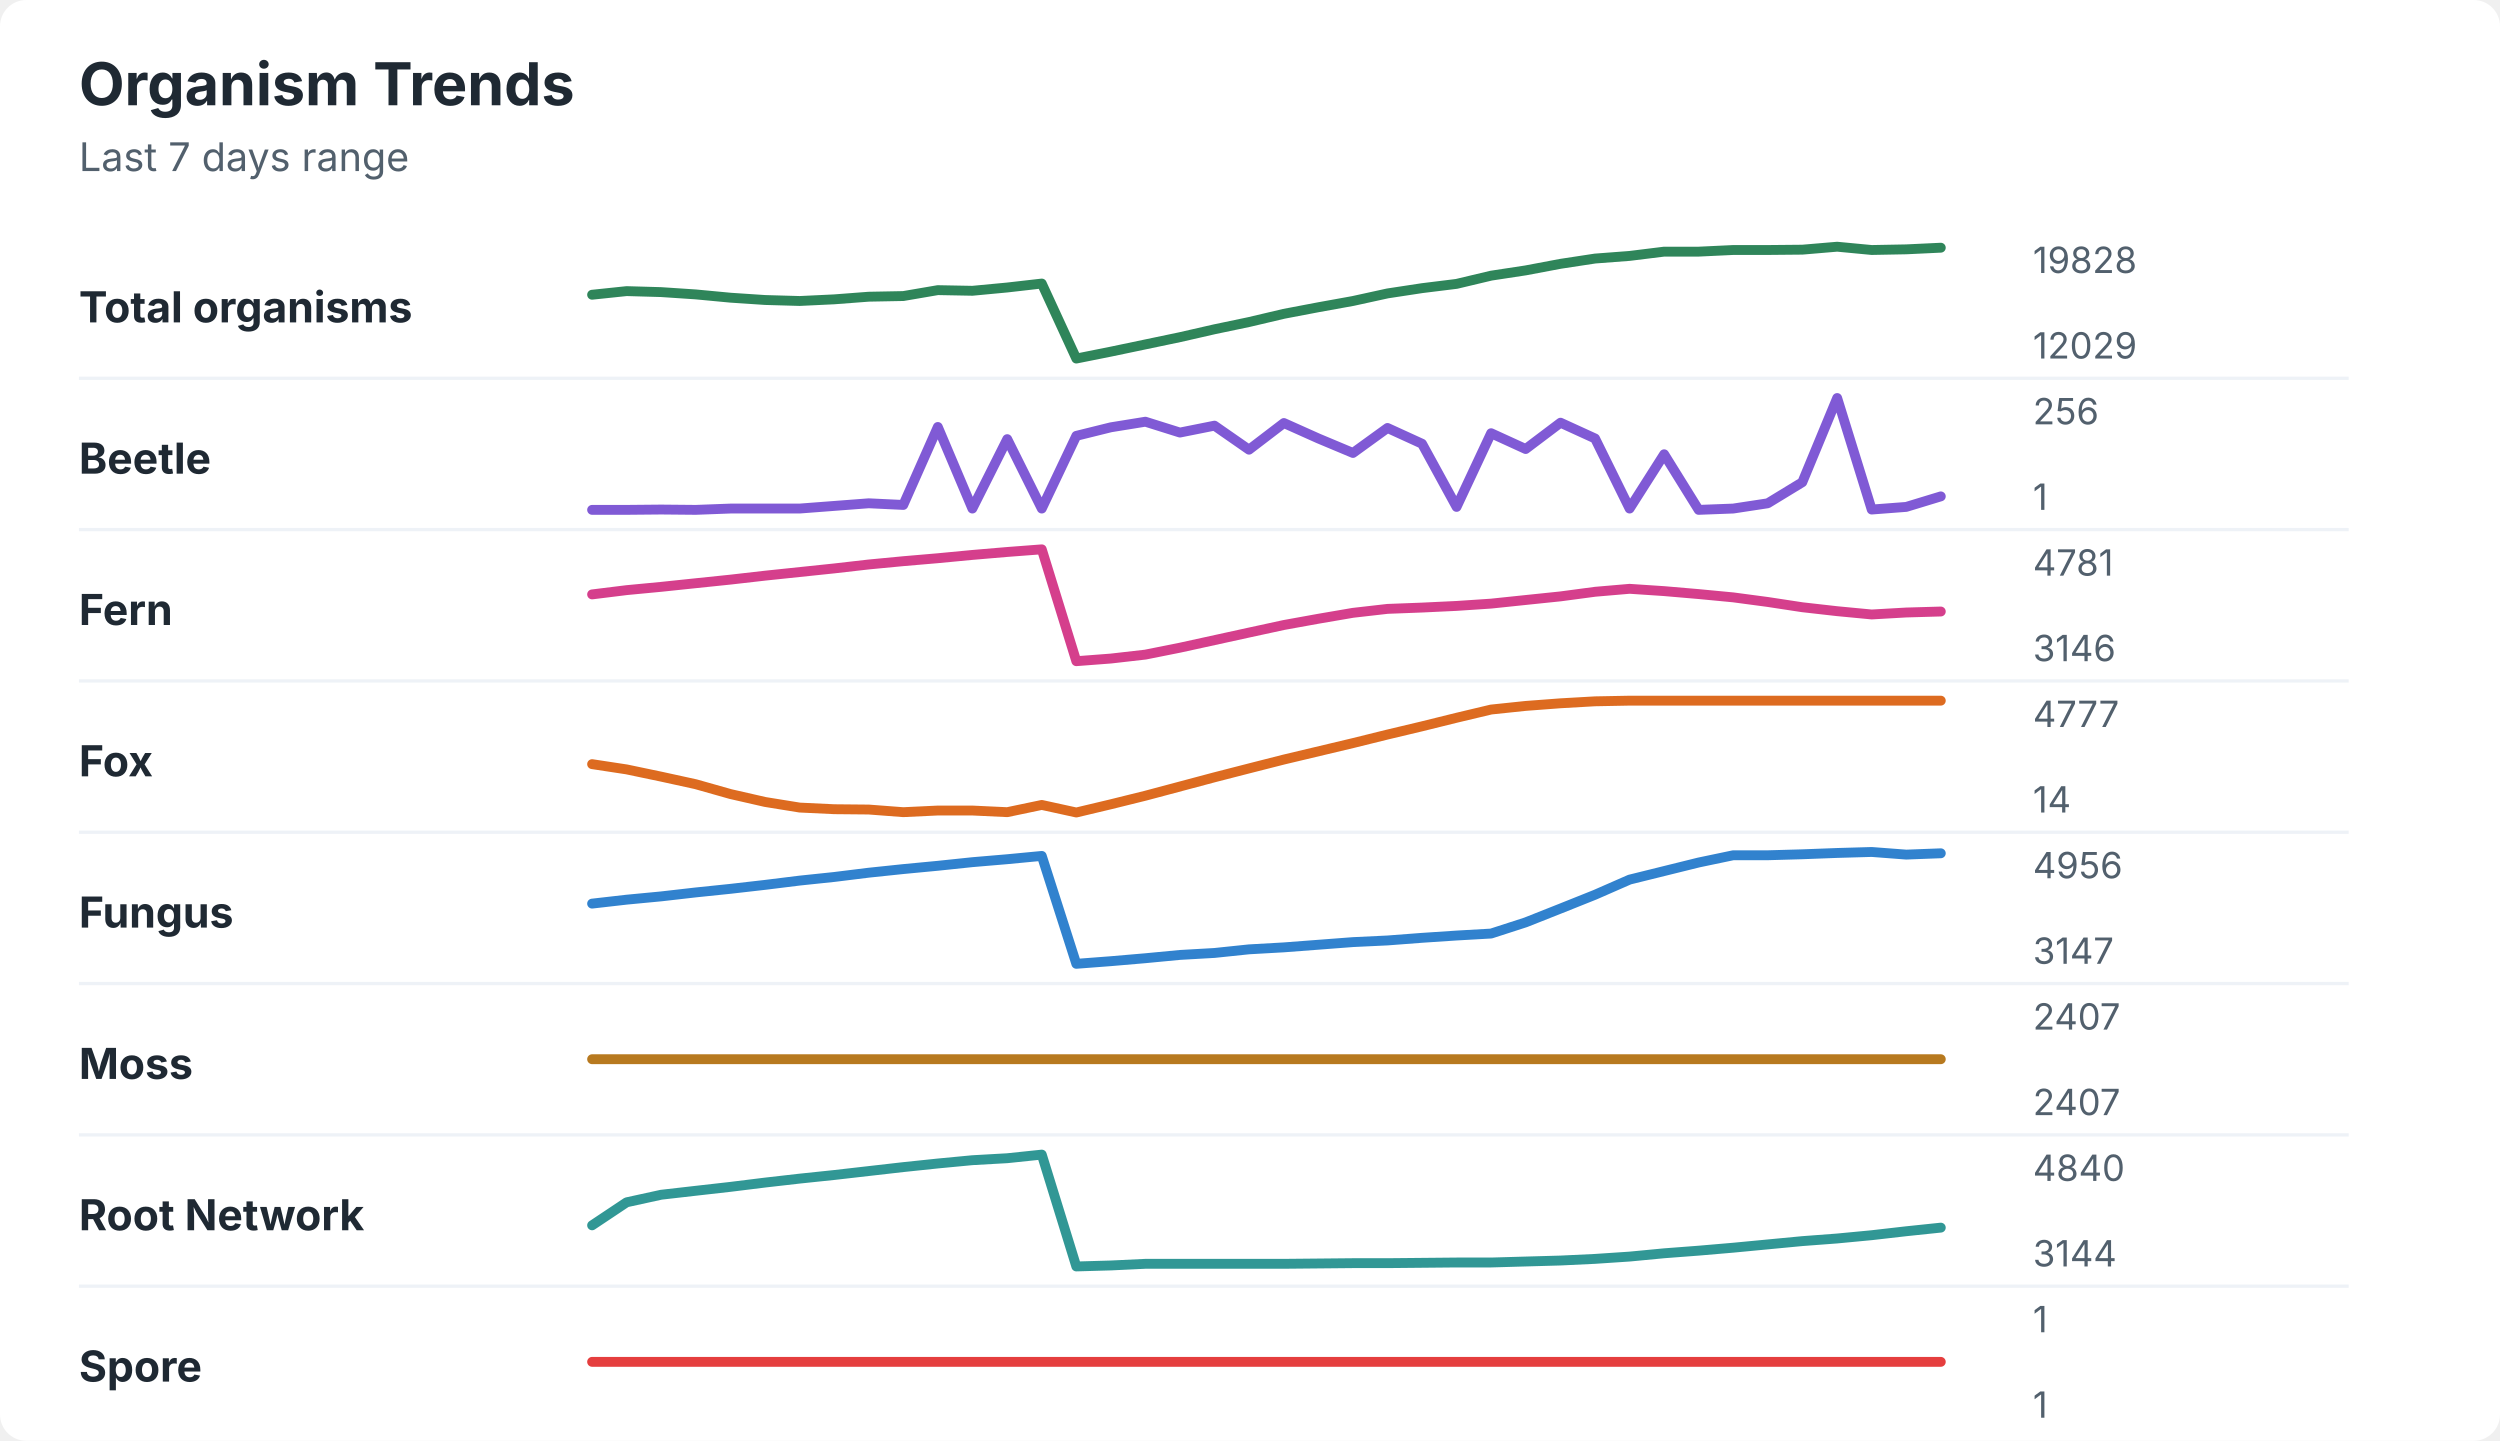
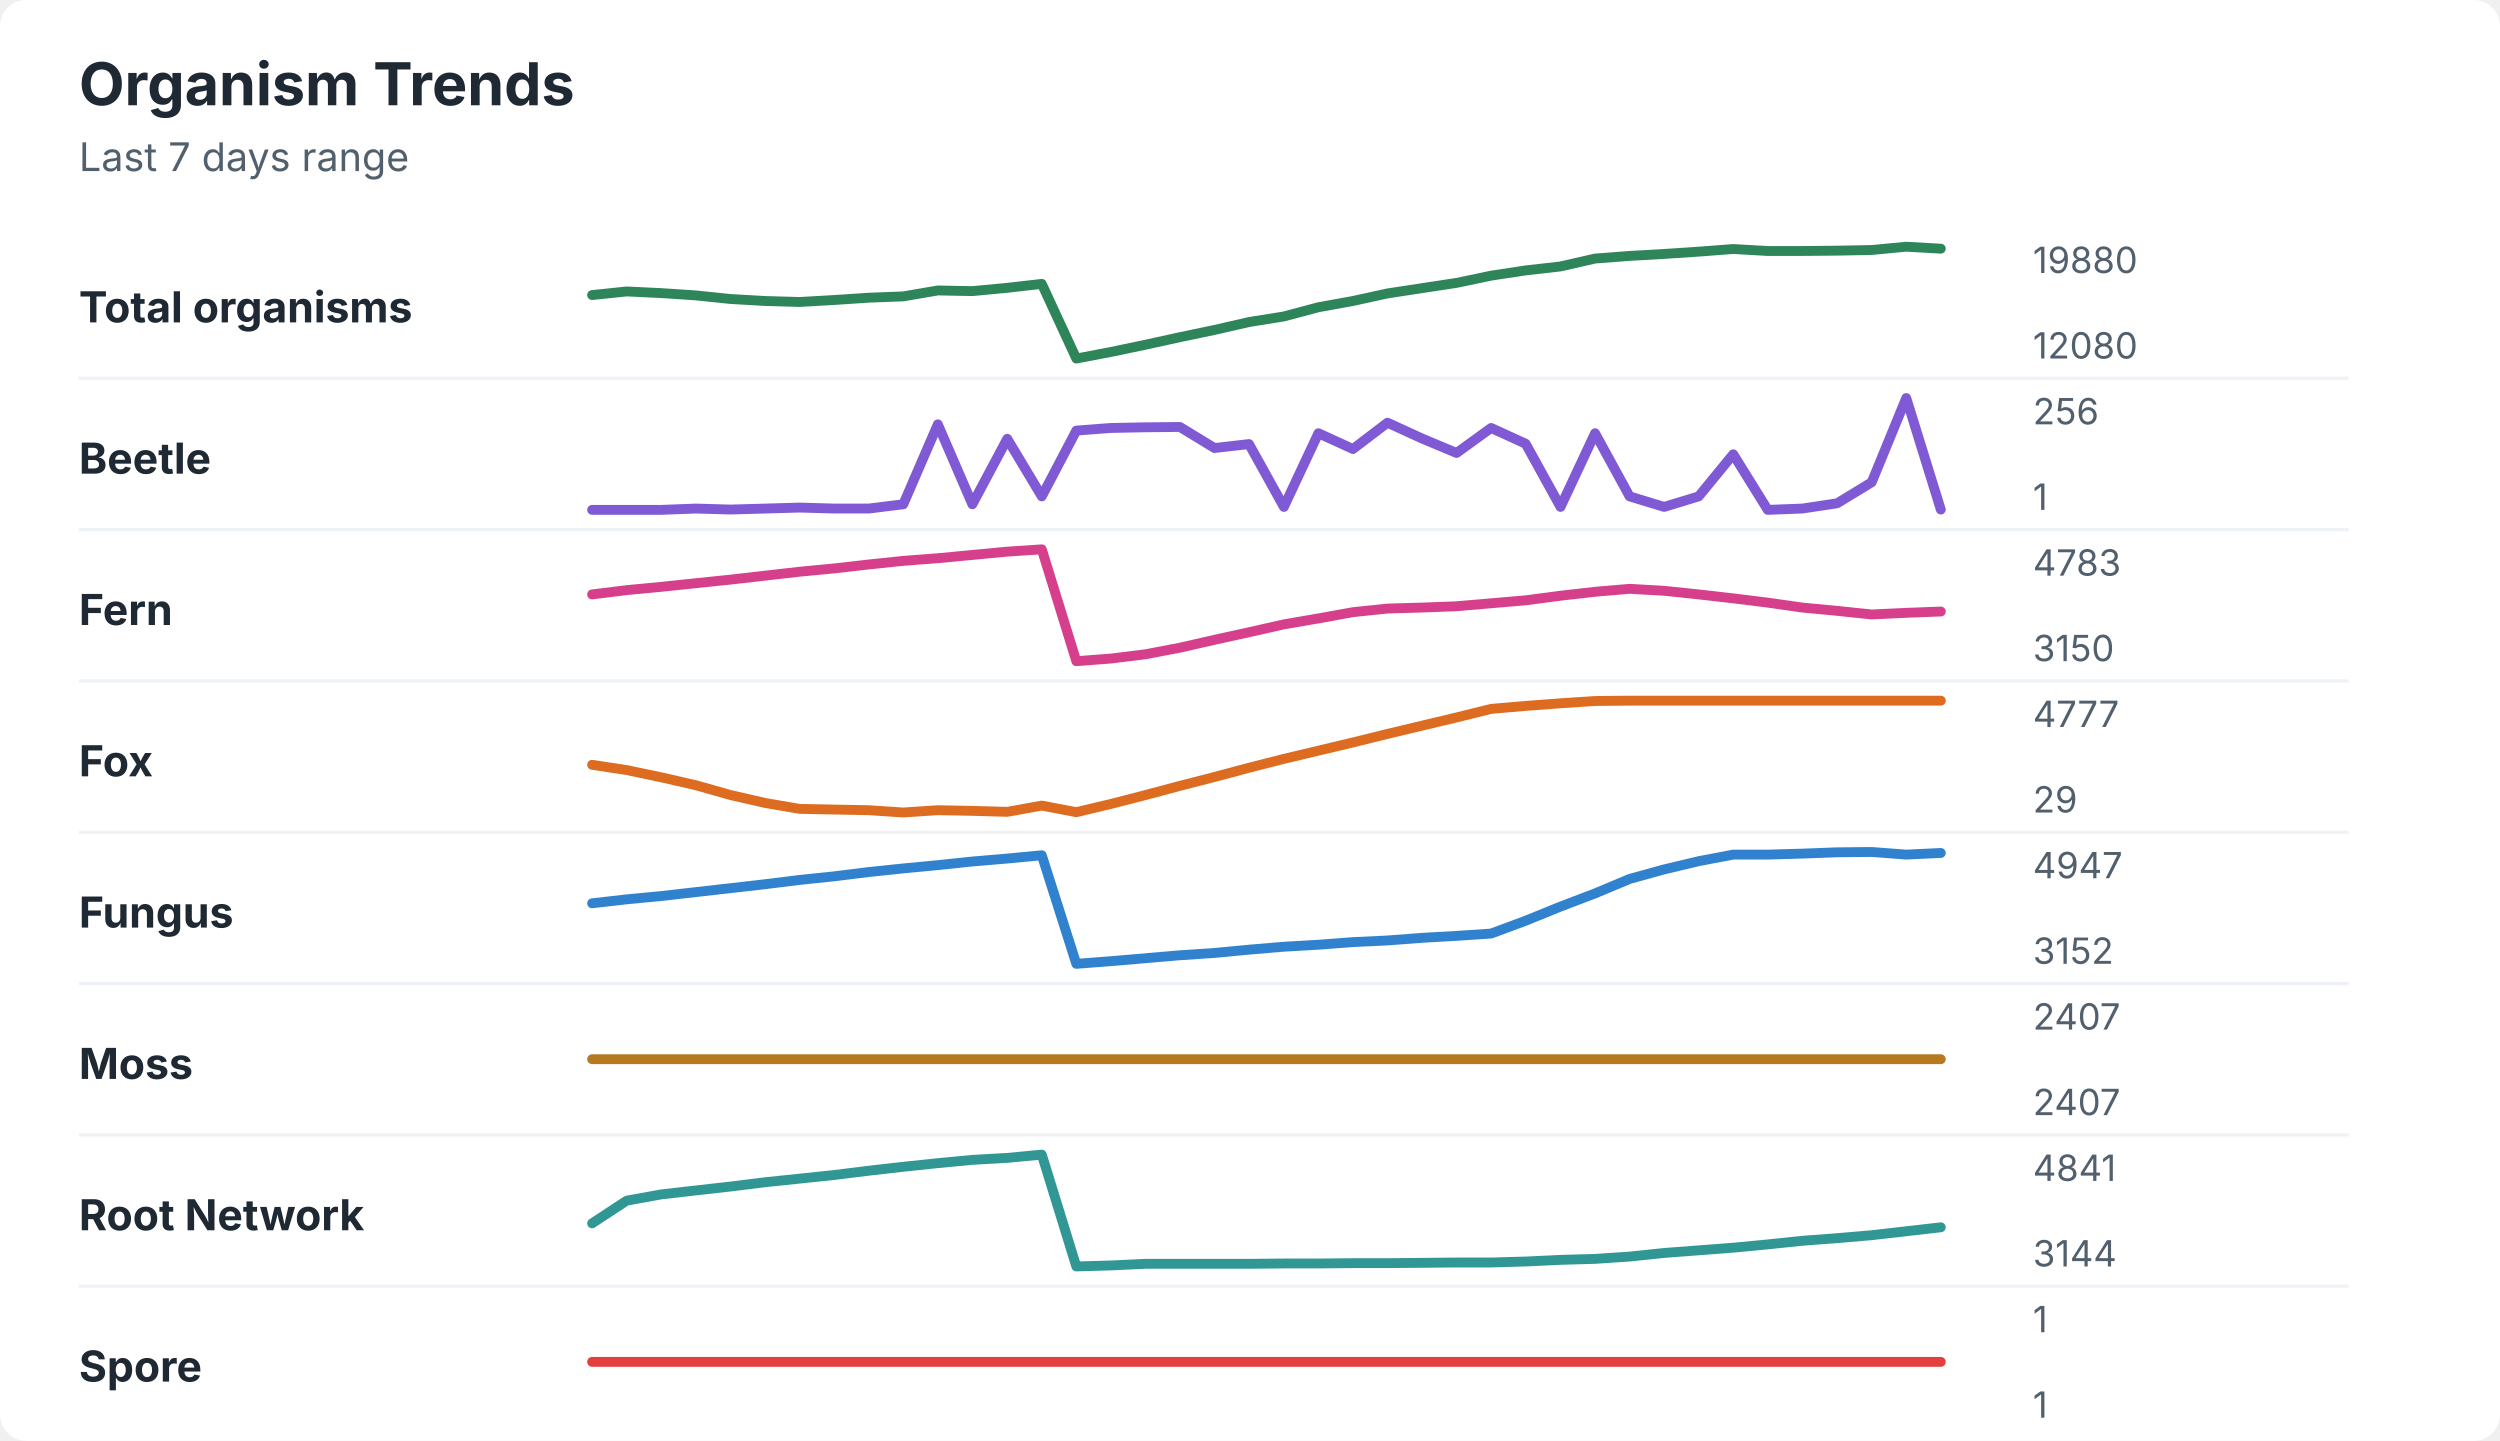
<svg xmlns="http://www.w3.org/2000/svg" width="760" height="438" viewBox="0 0 760 438" role="img" aria-labelledby="title desc">
  <rect width="760" height="438" rx="8" fill="#ffffff" />
  <style>
    text { font-family: -apple-system, BlinkMacSystemFont, "Segoe UI", sans-serif; }
    .title { font-size: 18px; font-weight: 700; fill: #1f2933; }
    .subtitle { font-size: 12px; fill: #52606d; }
    .label { font-size: 13px; font-weight: 650; fill: #1f2933; }
    .axis-value { font-size: 11px; fill: #52606d; }
    .separator { stroke: #eef2f7; stroke-width: 1; }
  </style>
  <text x="24" y="32" class="title">Organism Trends</text>
  <text x="24" y="52" class="subtitle">Last 7 days range</text>
  <text x="24" y="98" class="label">Total organisms</text>
-   <polyline points="180.0,89.6 190.5,88.5 201.0,88.8 211.5,89.5 222.1,90.5 232.6,91.2 243.1,91.5 253.6,91.0 264.1,90.2 274.6,90.0 285.1,88.2 295.6,88.4 306.2,87.4 316.7,86.2 327.2,109.0 337.7,106.9 348.2,104.7 358.7,102.5 369.2,100.1 379.7,97.9 390.3,95.4 400.8,93.4 411.3,91.5 421.8,89.2 432.3,87.6 442.8,86.3 453.3,83.8 463.8,82.2 474.4,80.2 484.9,78.6 495.4,77.8 505.9,76.5 516.4,76.5 526.9,76.0 537.4,76.0 547.9,75.9 558.5,75.0 569.0,76.0 579.5,75.8 590.0,75.3 " fill="none" stroke="#2f855a" stroke-width="3" stroke-linecap="round" stroke-linejoin="round" />
-   <text x="618" y="83" class="axis-value">19828</text>
-   <text x="618" y="109" class="axis-value">12029</text>
+   <polyline points="180.0,89.7 190.5,88.6 201.0,89.1 211.5,89.8 222.1,90.9 232.6,91.5 243.1,91.8 253.6,91.2 264.1,90.5 274.6,90.1 285.1,88.3 295.6,88.5 306.2,87.5 316.7,86.3 327.2,109.0 337.7,107.0 348.2,104.8 358.7,102.5 369.2,100.3 379.7,97.9 390.3,96.2 400.8,93.4 411.3,91.5 421.8,89.2 432.3,87.6 442.8,86.0 453.3,83.8 463.8,82.2 474.4,81.0 484.9,78.6 495.4,77.8 505.9,77.2 516.4,76.5 526.9,75.7 537.4,76.3 547.9,76.3 558.5,76.2 569.0,76.0 579.5,75.0 590.0,75.6 " fill="none" stroke="#2f855a" stroke-width="3" stroke-linecap="round" stroke-linejoin="round" />
+   <text x="618" y="83" class="axis-value">19880</text>
+   <text x="618" y="109" class="axis-value">12080</text>
  <line x1="24" y1="115.0" x2="714" y2="115.0" class="separator" />
  <text x="24" y="144" class="label">Beetle</text>
-   <polyline points="180.0,155.0 190.5,155.0 201.0,154.9 211.5,155.0 222.1,154.6 232.6,154.6 243.1,154.6 253.6,153.8 264.1,153.0 274.6,153.5 285.1,129.8 295.6,154.6 306.2,133.5 316.7,154.6 327.2,132.5 337.7,129.9 348.2,128.2 358.7,131.5 369.2,129.4 379.7,136.7 390.3,128.6 400.8,133.3 411.3,137.7 421.8,130.1 432.3,134.9 442.8,154.1 453.3,131.7 463.8,136.5 474.4,128.5 484.9,133.3 495.4,154.6 505.9,138.1 516.4,155.0 526.9,154.6 537.4,153.0 547.9,146.6 558.5,121.0 569.0,154.9 579.5,154.1 590.0,150.9 " fill="none" stroke="#805ad5" stroke-width="3" stroke-linecap="round" stroke-linejoin="round" />
+   <polyline points="180.0,155.0 190.5,155.0 201.0,155.0 211.5,154.6 222.1,154.9 232.6,154.6 243.1,154.3 253.6,154.6 264.1,154.6 274.6,153.3 285.1,129.0 295.6,153.3 306.2,133.4 316.7,150.9 327.2,130.9 337.7,130.1 348.2,129.9 358.7,129.8 369.2,136.2 379.7,135.0 390.3,154.1 400.8,131.7 411.3,136.5 421.8,128.5 432.3,133.3 442.8,137.7 453.3,130.1 463.8,134.9 474.4,154.1 484.9,131.7 495.4,150.9 505.9,154.1 516.4,150.9 526.9,138.1 537.4,155.0 547.9,154.6 558.5,153.0 569.0,146.6 579.5,121.0 590.0,154.9 " fill="none" stroke="#805ad5" stroke-width="3" stroke-linecap="round" stroke-linejoin="round" />
  <text x="618" y="129" class="axis-value">256</text>
  <text x="618" y="155" class="axis-value">1</text>
  <line x1="24" y1="161.0" x2="714" y2="161.0" class="separator" />
  <text x="24" y="190" class="label">Fern</text>
-   <polyline points="180.0,180.7 190.5,179.4 201.0,178.4 211.5,177.3 222.1,176.2 232.6,175.0 243.1,173.9 253.6,172.8 264.1,171.6 274.6,170.6 285.1,169.7 295.6,168.7 306.2,167.8 316.7,167.0 327.2,201.0 337.7,200.2 348.2,199.0 358.7,196.9 369.2,194.6 379.7,192.3 390.3,190.0 400.8,188.1 411.3,186.3 421.8,185.1 432.3,184.7 442.8,184.2 453.3,183.5 463.8,182.4 474.4,181.3 484.9,179.9 495.4,179.0 505.9,179.7 516.4,180.6 526.9,181.6 537.4,183.0 547.9,184.6 558.5,185.8 569.0,186.8 579.5,186.2 590.0,185.9 " fill="none" stroke="#d53f8c" stroke-width="3" stroke-linecap="round" stroke-linejoin="round" />
-   <text x="618" y="175" class="axis-value">4781</text>
-   <text x="618" y="201" class="axis-value">3146</text>
+   <polyline points="180.0,180.7 190.5,179.4 201.0,178.4 211.5,177.3 222.1,176.2 232.6,175.0 243.1,173.8 253.6,172.8 264.1,171.6 274.6,170.5 285.1,169.7 295.6,168.7 306.2,167.7 316.7,167.0 327.2,201.0 337.7,200.2 348.2,198.9 358.7,196.9 369.2,194.5 379.7,192.2 390.3,189.8 400.8,188.0 411.3,186.1 421.8,185.0 432.3,184.7 442.8,184.3 453.3,183.4 463.8,182.5 474.4,181.1 484.9,179.9 495.4,179.0 505.9,179.6 516.4,180.7 526.9,181.9 537.4,183.2 547.9,184.7 558.5,185.7 569.0,186.8 579.5,186.3 590.0,185.9 " fill="none" stroke="#d53f8c" stroke-width="3" stroke-linecap="round" stroke-linejoin="round" />
+   <text x="618" y="175" class="axis-value">4783</text>
+   <text x="618" y="201" class="axis-value">3150</text>
  <line x1="24" y1="207.0" x2="714" y2="207.0" class="separator" />
  <text x="24" y="236" class="label">Fox</text>
-   <polyline points="180.0,232.3 190.5,233.9 201.0,236.1 211.5,238.4 222.1,241.4 232.6,243.8 243.1,245.5 253.6,246.0 264.1,246.1 274.6,246.9 285.1,246.4 295.6,246.4 306.2,246.9 316.7,244.7 327.2,247.0 337.7,244.5 348.2,241.9 358.7,239.1 369.2,236.3 379.7,233.6 390.3,230.9 400.8,228.4 411.3,225.9 421.8,223.3 432.3,220.8 442.8,218.2 453.3,215.7 463.8,214.6 474.4,213.8 484.9,213.2 495.4,213.0 505.9,213.0 516.4,213.0 526.9,213.0 537.4,213.0 547.9,213.0 558.5,213.0 569.0,213.0 579.5,213.0 590.0,213.0 " fill="none" stroke="#dd6b20" stroke-width="3" stroke-linecap="round" stroke-linejoin="round" />
+   <polyline points="180.0,232.5 190.5,234.1 201.0,236.3 211.5,238.7 222.1,241.7 232.6,244.1 243.1,245.9 253.6,246.1 264.1,246.3 274.6,247.0 285.1,246.3 295.6,246.5 306.2,246.8 316.7,244.9 327.2,246.9 337.7,244.4 348.2,241.7 358.7,238.9 369.2,236.2 379.7,233.4 390.3,230.7 400.8,228.2 411.3,225.7 421.8,223.1 432.3,220.6 442.8,218.1 453.3,215.5 463.8,214.6 474.4,213.8 484.9,213.1 495.4,213.0 505.9,213.0 516.4,213.0 526.9,213.0 537.4,213.0 547.9,213.0 558.5,213.0 569.0,213.0 579.5,213.0 590.0,213.0 " fill="none" stroke="#dd6b20" stroke-width="3" stroke-linecap="round" stroke-linejoin="round" />
  <text x="618" y="221" class="axis-value">4777</text>
-   <text x="618" y="247" class="axis-value">14</text>
+   <text x="618" y="247" class="axis-value">29</text>
  <line x1="24" y1="253.0" x2="714" y2="253.0" class="separator" />
  <text x="24" y="282" class="label">Fungus</text>
-   <polyline points="180.0,274.7 190.5,273.5 201.0,272.5 211.5,271.3 222.1,270.2 232.6,269.0 243.1,267.7 253.6,266.6 264.1,265.3 274.6,264.2 285.1,263.2 295.6,262.1 306.2,261.2 316.7,260.2 327.2,293.0 337.7,292.2 348.2,291.3 358.7,290.3 369.2,289.7 379.7,288.6 390.3,288.0 400.8,287.2 411.3,286.4 421.8,285.9 432.3,285.1 442.8,284.4 453.3,283.8 463.8,280.4 474.4,276.2 484.9,272.0 495.4,267.4 505.9,264.8 516.4,262.2 526.9,260.0 537.4,260.0 547.9,259.7 558.5,259.3 569.0,259.0 579.5,259.8 590.0,259.4 " fill="none" stroke="#3182ce" stroke-width="3" stroke-linecap="round" stroke-linejoin="round" />
-   <text x="618" y="267" class="axis-value">4956</text>
-   <text x="618" y="293" class="axis-value">3147</text>
+   <polyline points="180.0,274.6 190.5,273.4 201.0,272.4 211.5,271.2 222.1,270.0 232.6,268.8 243.1,267.5 253.6,266.4 264.1,265.1 274.6,264.0 285.1,263.0 295.6,261.9 306.2,261.0 316.7,260.0 327.2,293.0 337.7,292.2 348.2,291.3 358.7,290.4 369.2,289.7 379.7,288.7 390.3,287.8 400.8,287.2 411.3,286.4 421.8,285.9 432.3,285.1 442.8,284.5 453.3,283.8 463.8,279.9 474.4,275.6 484.9,271.6 495.4,267.2 505.9,264.3 516.4,261.8 526.9,259.8 537.4,259.8 547.9,259.5 558.5,259.1 569.0,259.0 579.5,259.8 590.0,259.3 " fill="none" stroke="#3182ce" stroke-width="3" stroke-linecap="round" stroke-linejoin="round" />
+   <text x="618" y="267" class="axis-value">4947</text>
+   <text x="618" y="293" class="axis-value">3152</text>
  <line x1="24" y1="299.0" x2="714" y2="299.0" class="separator" />
  <text x="24" y="328" class="label">Moss</text>
  <polyline points="180.0,322.0 190.5,322.0 201.0,322.0 211.5,322.0 222.1,322.0 232.6,322.0 243.1,322.0 253.6,322.0 264.1,322.0 274.6,322.0 285.1,322.0 295.6,322.0 306.2,322.0 316.7,322.0 327.2,322.0 337.7,322.0 348.2,322.0 358.7,322.0 369.2,322.0 379.7,322.0 390.3,322.0 400.8,322.0 411.3,322.0 421.8,322.0 432.3,322.0 442.8,322.0 453.3,322.0 463.8,322.0 474.4,322.0 484.9,322.0 495.4,322.0 505.9,322.0 516.4,322.0 526.9,322.0 537.4,322.0 547.9,322.0 558.5,322.0 569.0,322.0 579.5,322.0 590.0,322.0 " fill="none" stroke="#b7791f" stroke-width="3" stroke-linecap="round" stroke-linejoin="round" />
  <text x="618" y="313" class="axis-value">2407</text>
  <text x="618" y="339" class="axis-value">2407</text>
  <line x1="24" y1="345.0" x2="714" y2="345.0" class="separator" />
  <text x="24" y="374" class="label">Root Network</text>
-   <polyline points="180.0,372.5 190.5,365.5 201.0,363.2 211.5,362.0 222.1,360.8 232.6,359.5 243.1,358.3 253.6,357.2 264.1,356.0 274.6,354.8 285.1,353.7 295.6,352.7 306.2,352.1 316.7,351.0 327.2,385.0 337.7,384.7 348.2,384.2 358.7,384.2 369.2,384.2 379.7,384.2 390.3,384.2 400.8,384.1 411.3,384.0 421.8,384.0 432.3,383.9 442.8,383.8 453.3,383.8 463.8,383.5 474.4,383.2 484.9,382.7 495.4,382.0 505.9,381.0 516.4,380.2 526.9,379.3 537.4,378.3 547.9,377.3 558.5,376.5 569.0,375.5 579.5,374.3 590.0,373.2 " fill="none" stroke="#319795" stroke-width="3" stroke-linecap="round" stroke-linejoin="round" />
-   <text x="618" y="359" class="axis-value">4840</text>
+   <polyline points="180.0,371.9 190.5,365.0 201.0,363.1 211.5,361.9 222.1,360.7 232.6,359.4 243.1,358.3 253.6,357.2 264.1,355.9 274.6,354.7 285.1,353.6 295.6,352.6 306.2,352.0 316.7,351.0 327.2,385.0 337.7,384.7 348.2,384.2 358.7,384.2 369.2,384.2 379.7,384.2 390.3,384.1 400.8,384.1 411.3,384.0 421.8,384.0 432.3,383.9 442.8,383.8 453.3,383.8 463.8,383.5 474.4,383.0 484.9,382.7 495.4,382.0 505.9,380.9 516.4,380.1 526.9,379.3 537.4,378.3 547.9,377.2 558.5,376.4 569.0,375.5 579.5,374.3 590.0,373.1 " fill="none" stroke="#319795" stroke-width="3" stroke-linecap="round" stroke-linejoin="round" />
+   <text x="618" y="359" class="axis-value">4841</text>
  <text x="618" y="385" class="axis-value">3144</text>
  <line x1="24" y1="391.0" x2="714" y2="391.0" class="separator" />
  <text x="24" y="420" class="label">Spore</text>
  <polyline points="180.0,414.0 190.5,414.0 201.0,414.0 211.5,414.0 222.1,414.0 232.6,414.0 243.1,414.0 253.6,414.0 264.1,414.0 274.6,414.0 285.1,414.0 295.6,414.0 306.2,414.0 316.7,414.0 327.2,414.0 337.7,414.0 348.2,414.0 358.7,414.0 369.2,414.0 379.7,414.0 390.3,414.0 400.8,414.0 411.3,414.0 421.8,414.0 432.3,414.0 442.8,414.0 453.3,414.0 463.8,414.0 474.4,414.0 484.9,414.0 495.4,414.0 505.9,414.0 516.4,414.0 526.9,414.0 537.4,414.0 547.9,414.0 558.5,414.0 569.0,414.0 579.5,414.0 590.0,414.0 " fill="none" stroke="#e53e3e" stroke-width="3" stroke-linecap="round" stroke-linejoin="round" />
  <text x="618" y="405" class="axis-value">1</text>
  <text x="618" y="431" class="axis-value">1</text>
</svg>
